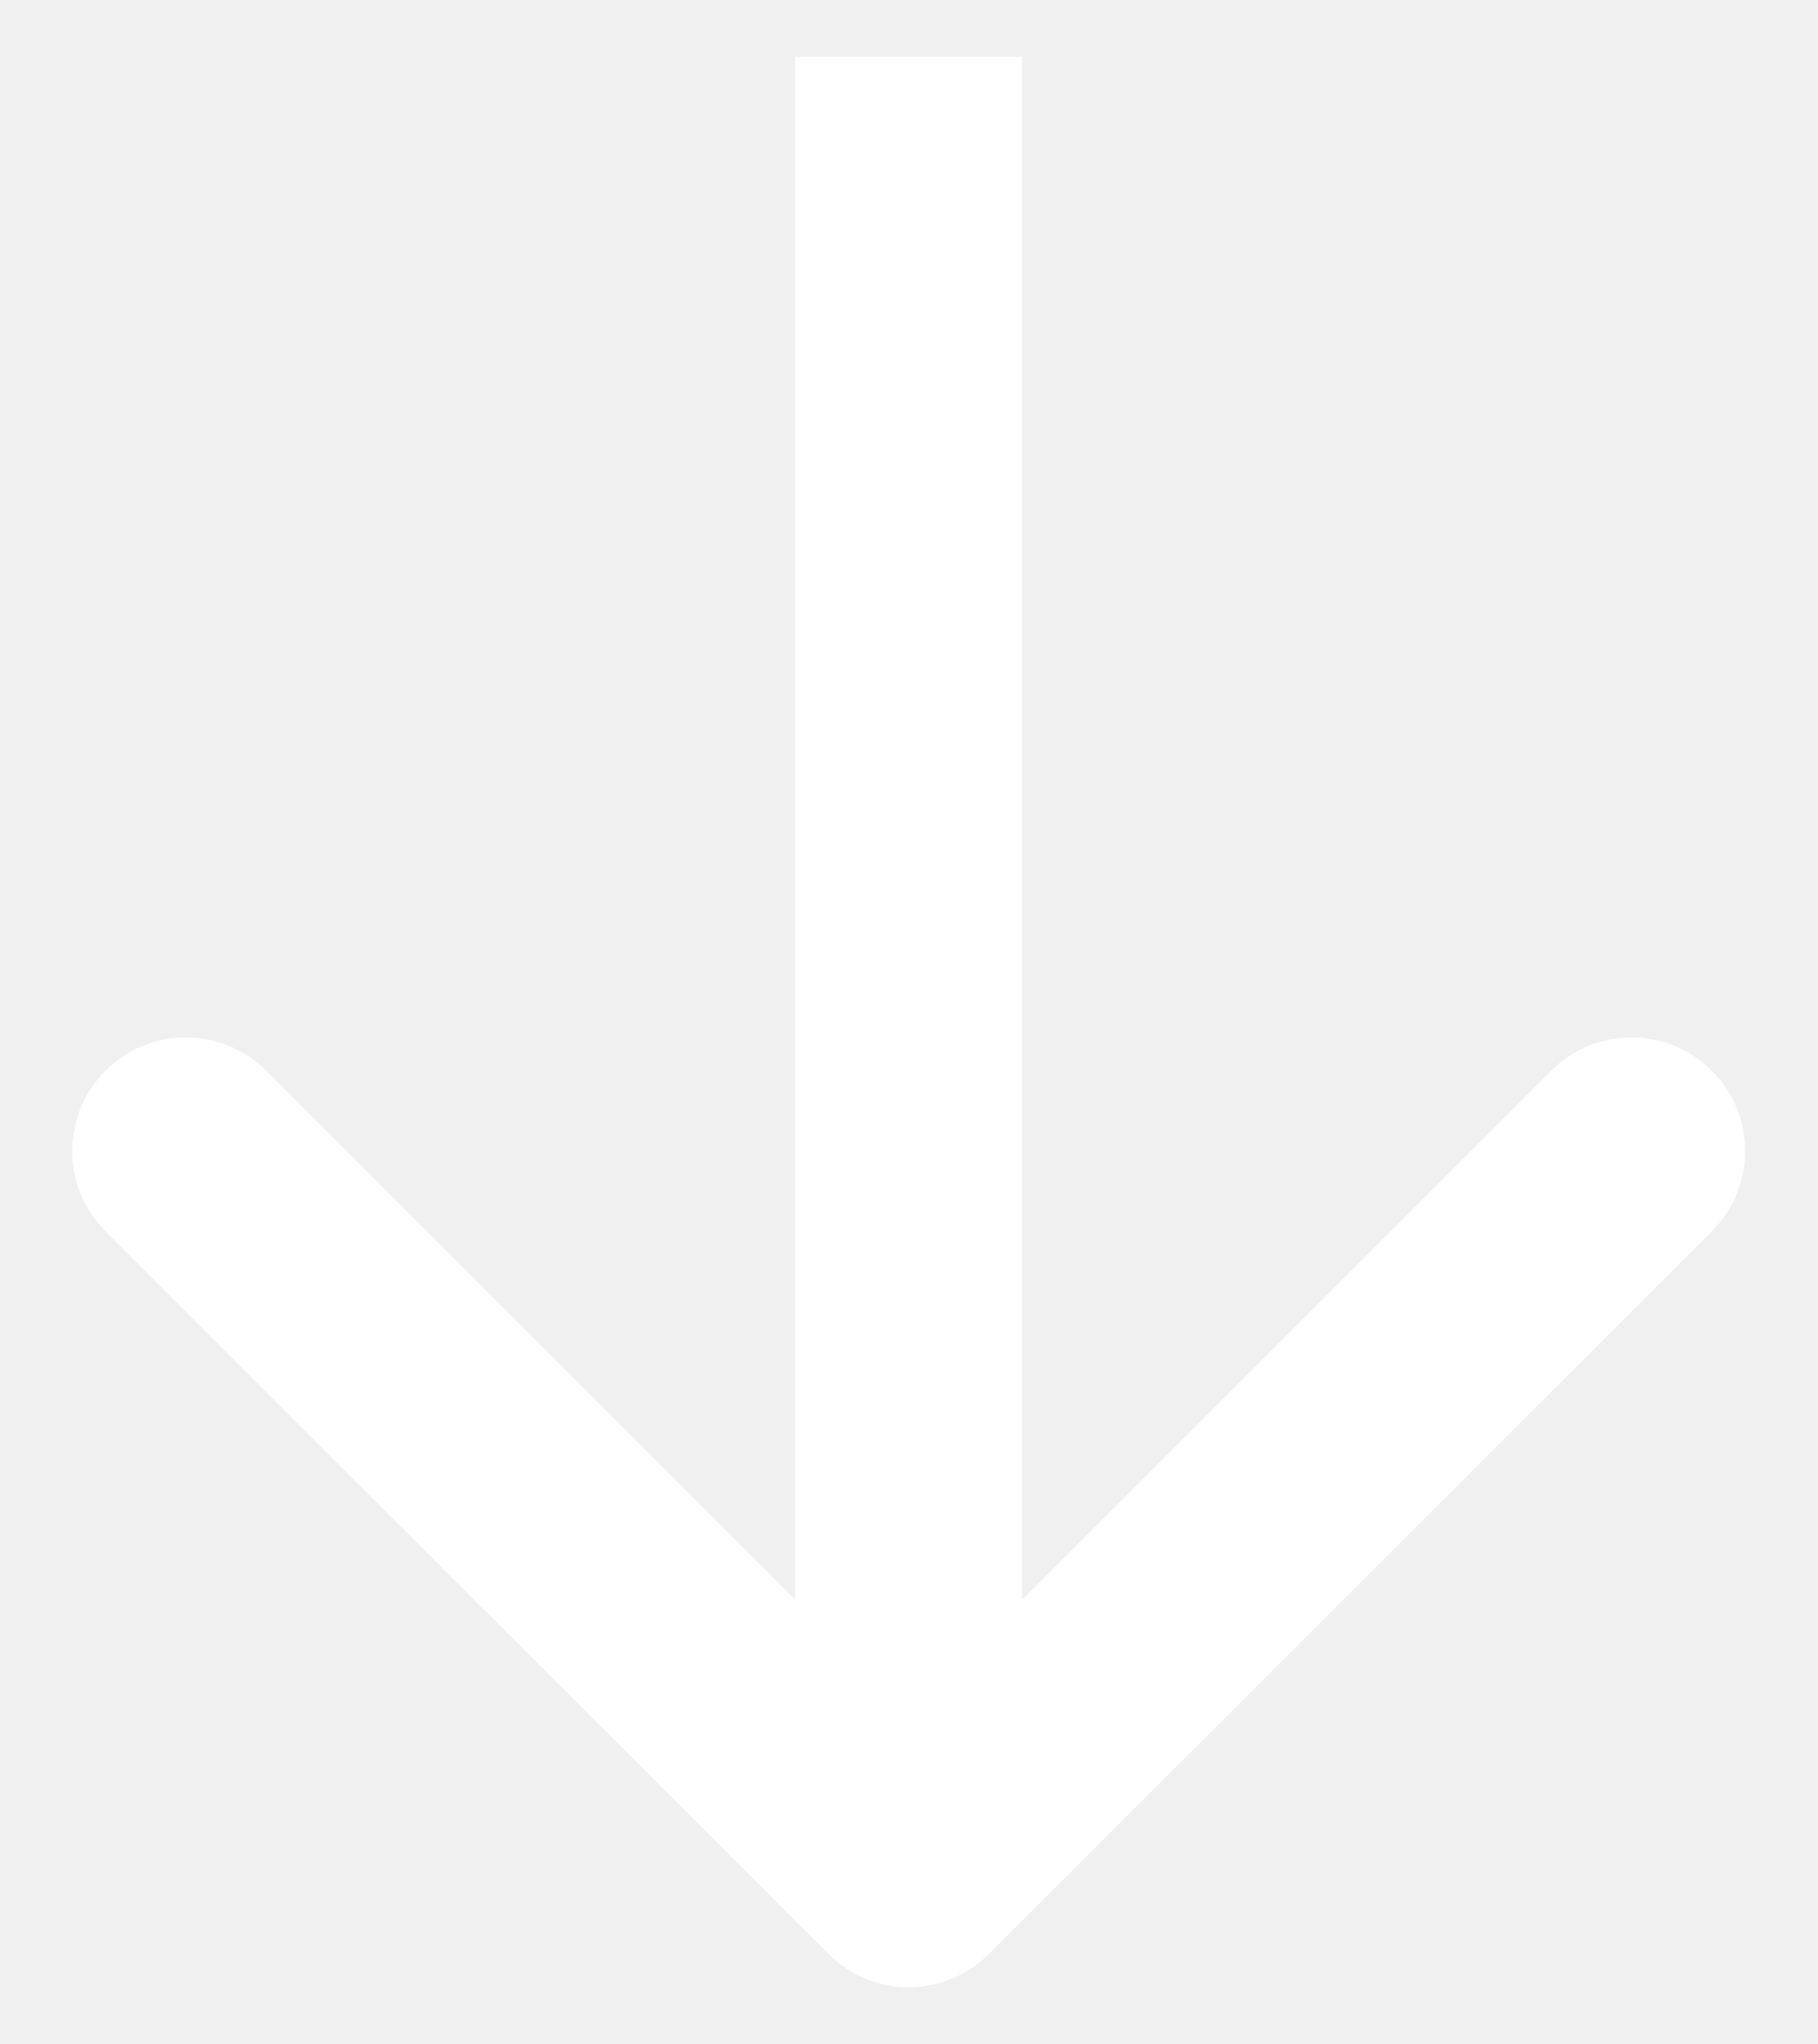
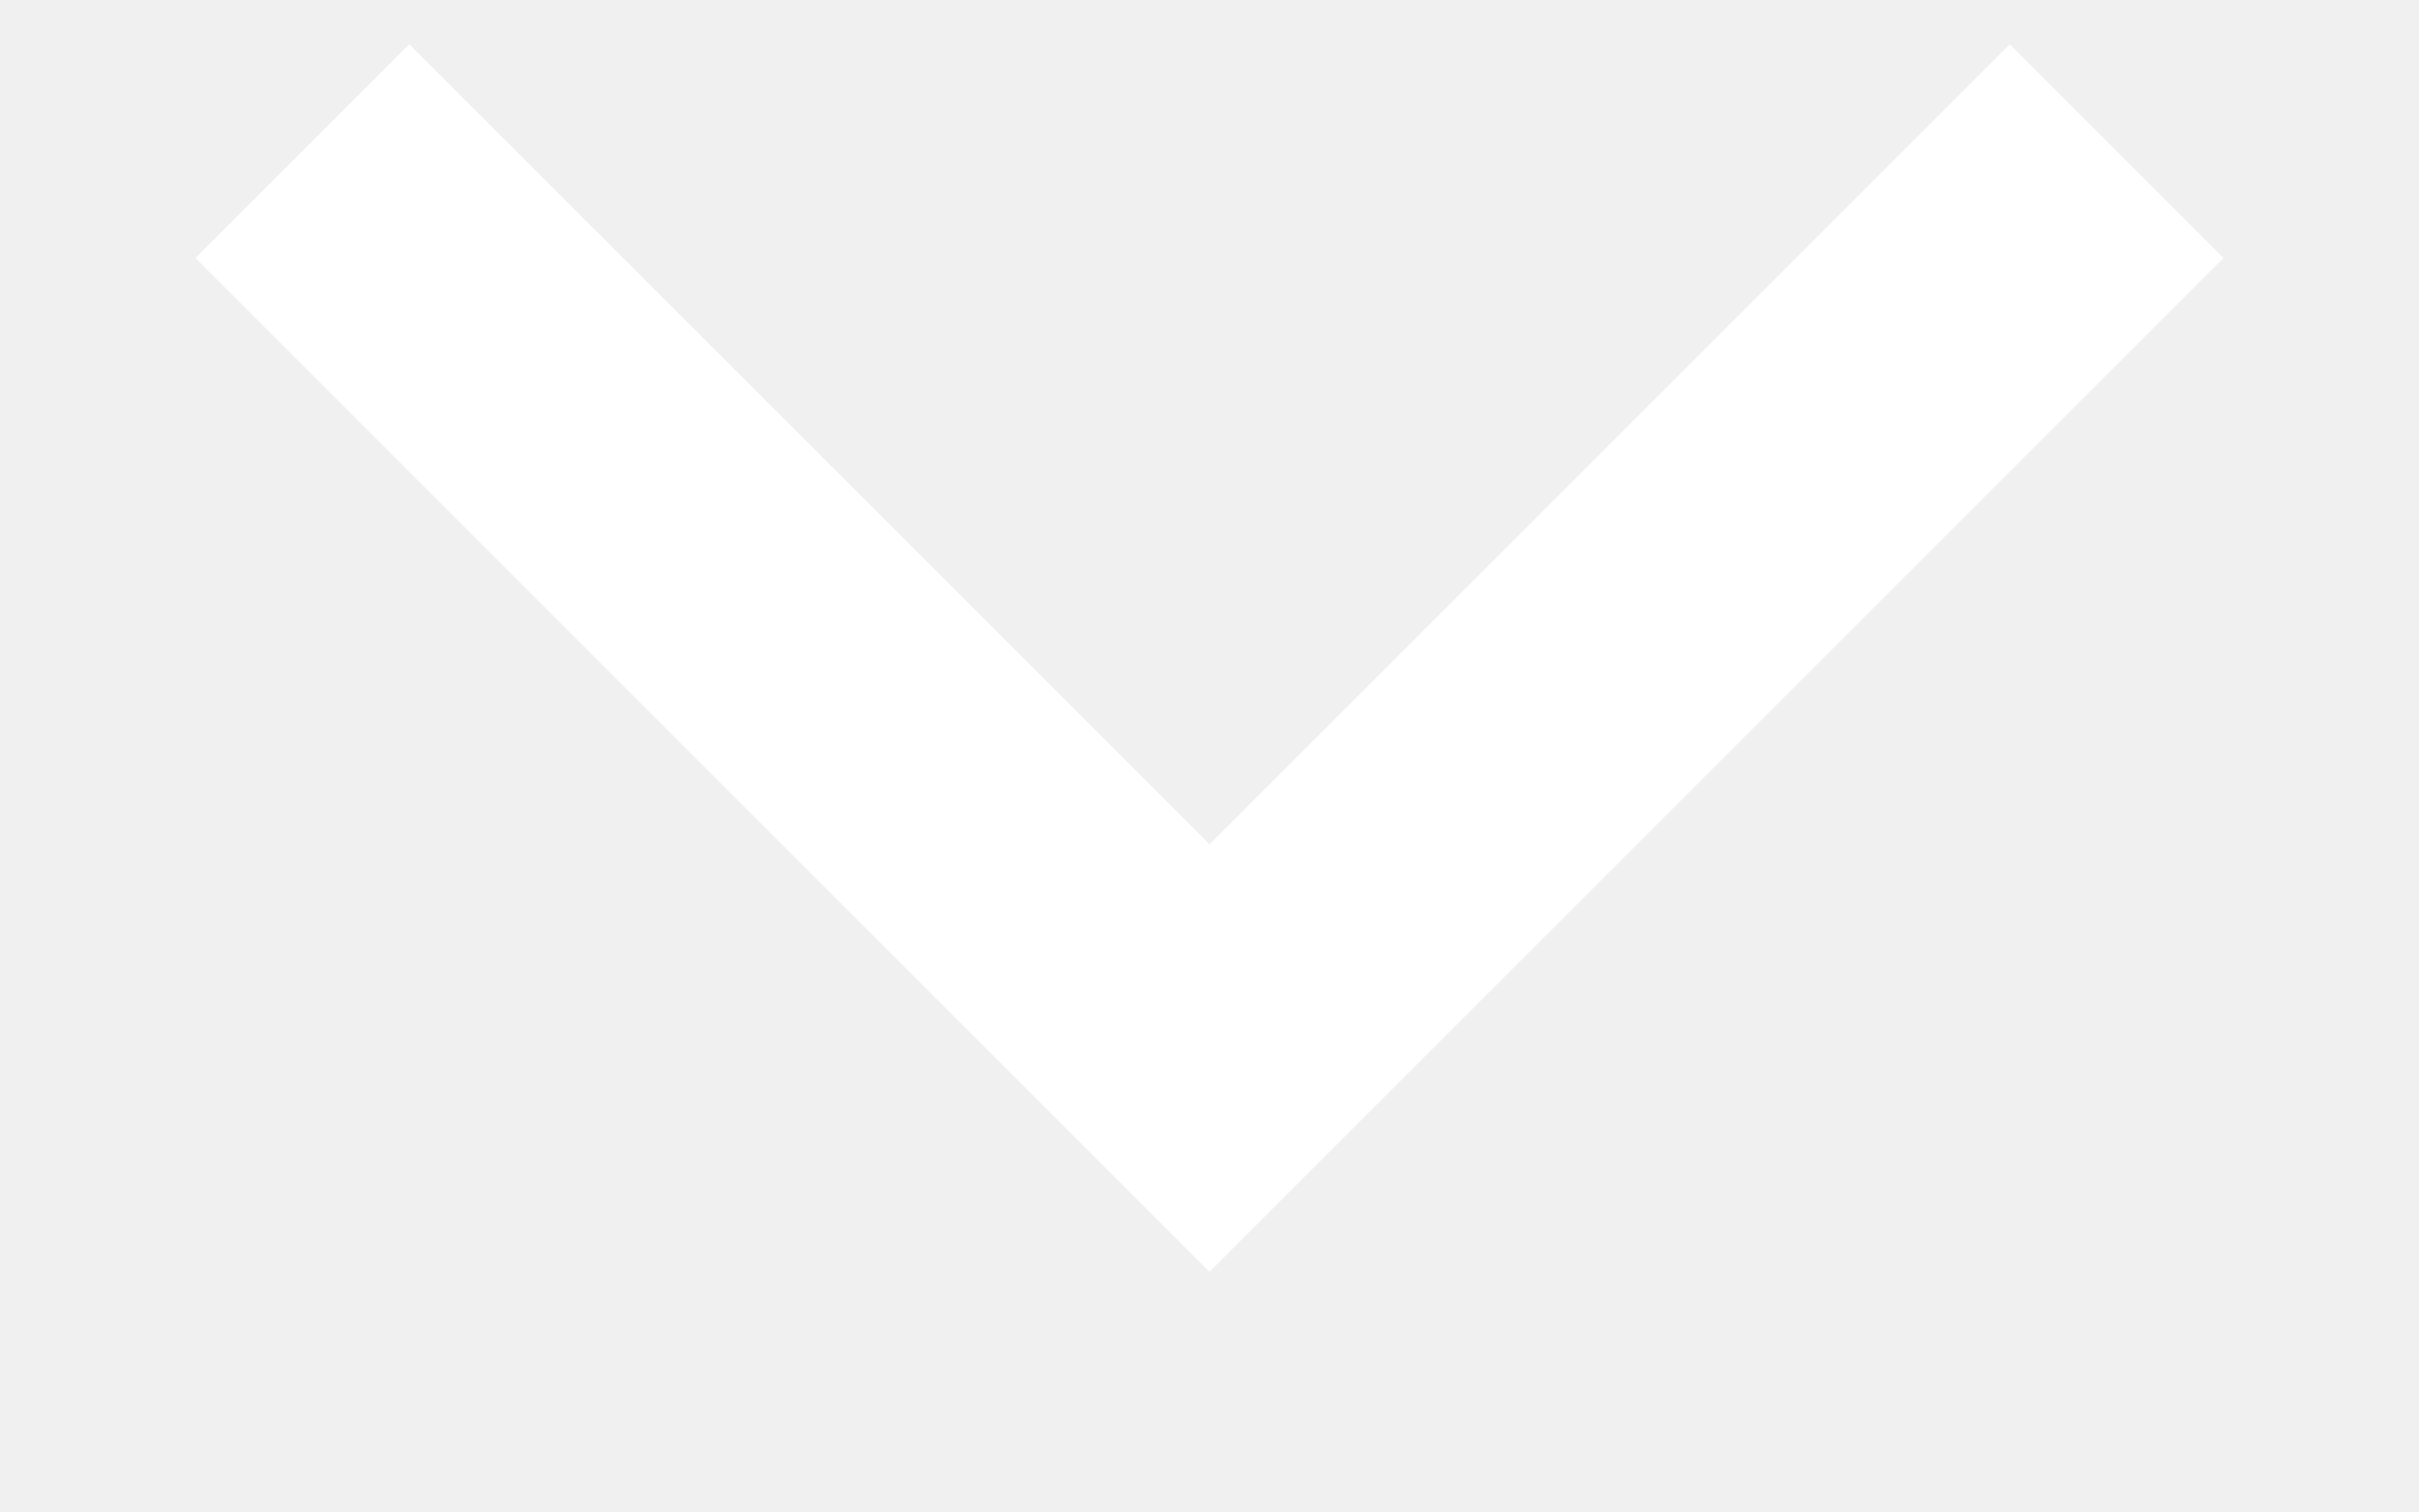
- <svg xmlns="http://www.w3.org/2000/svg" width="16" height="18" viewBox="0 0 16 18" fill="none">
-   <path d="M7.293 17.207C7.683 17.598 8.317 17.598 8.707 17.207L15.071 10.843C15.462 10.453 15.462 9.819 15.071 9.429C14.681 9.038 14.047 9.038 13.657 9.429L8 15.086L2.343 9.429C1.953 9.038 1.319 9.038 0.929 9.429C0.538 9.819 0.538 10.453 0.929 10.843L7.293 17.207ZM7 0.5L7 16.5L9 16.5L9 0.5L7 0.5Z" fill="white" />
+ <svg xmlns="http://www.w3.org/2000/svg" width="8" height="5" viewBox="0 0 8 5" fill="none">
+   <path d="M1 0.5L4 3.5L7 0.5" stroke="white" />
</svg>
